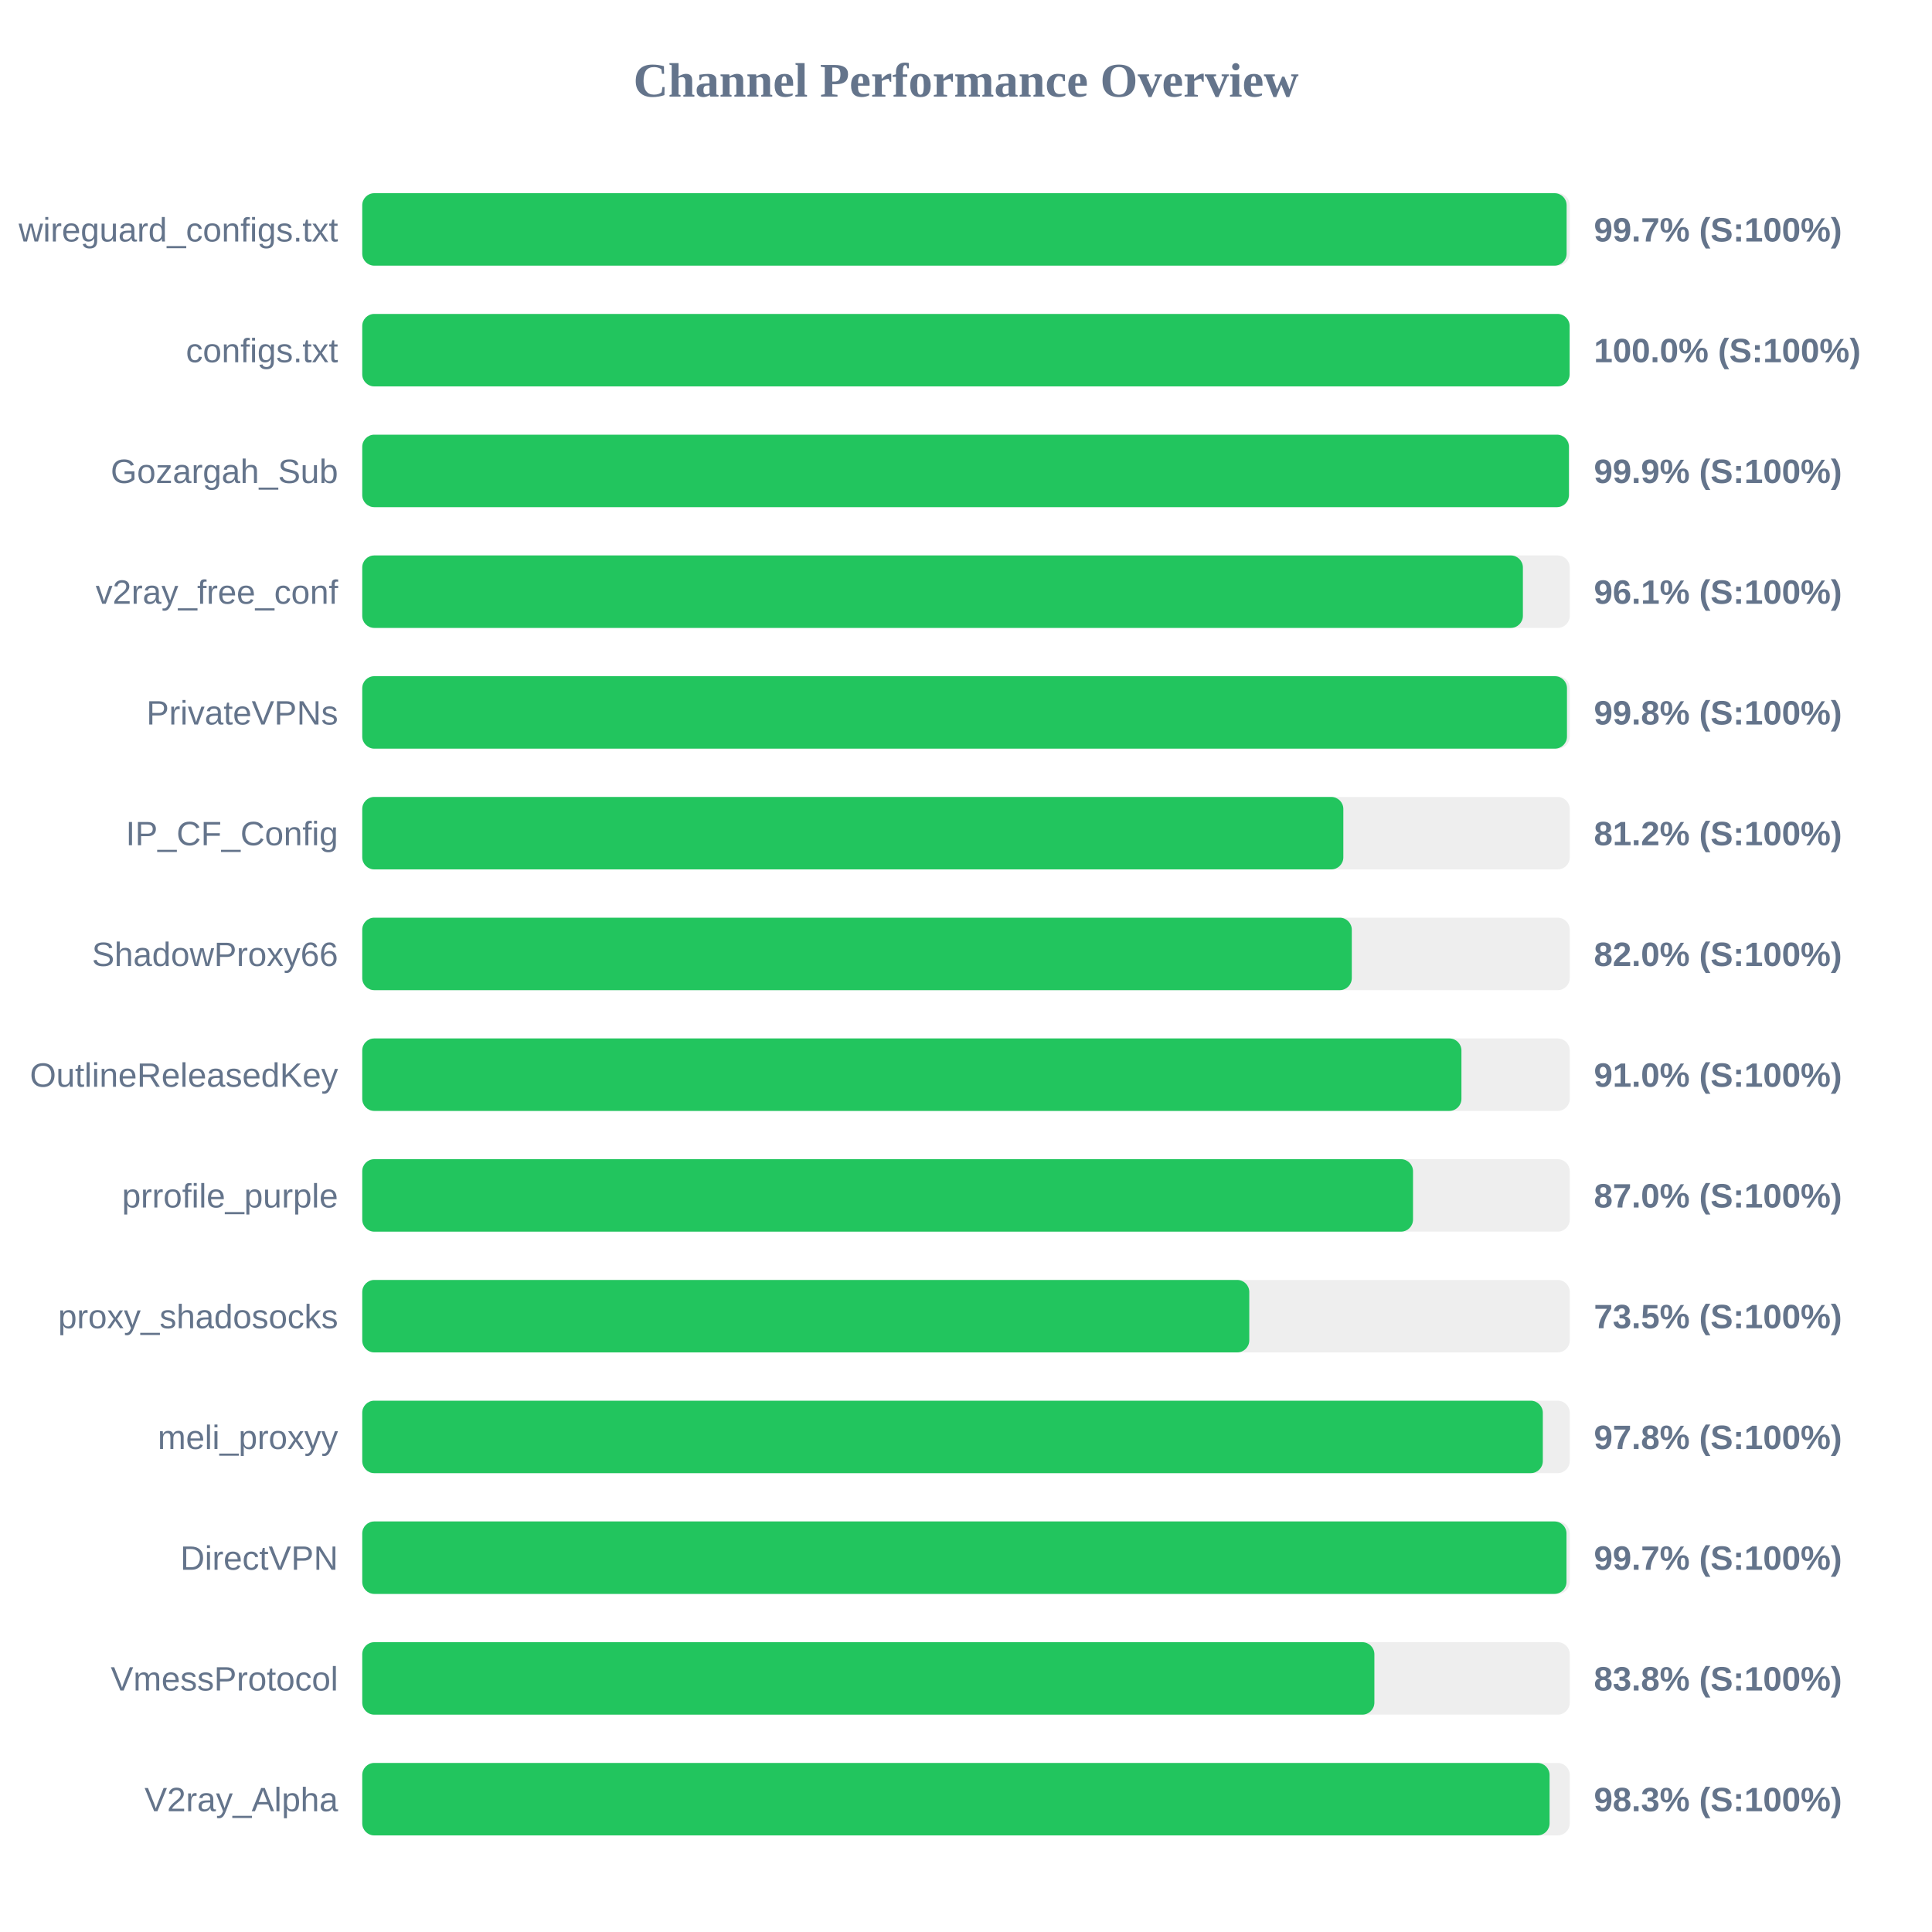
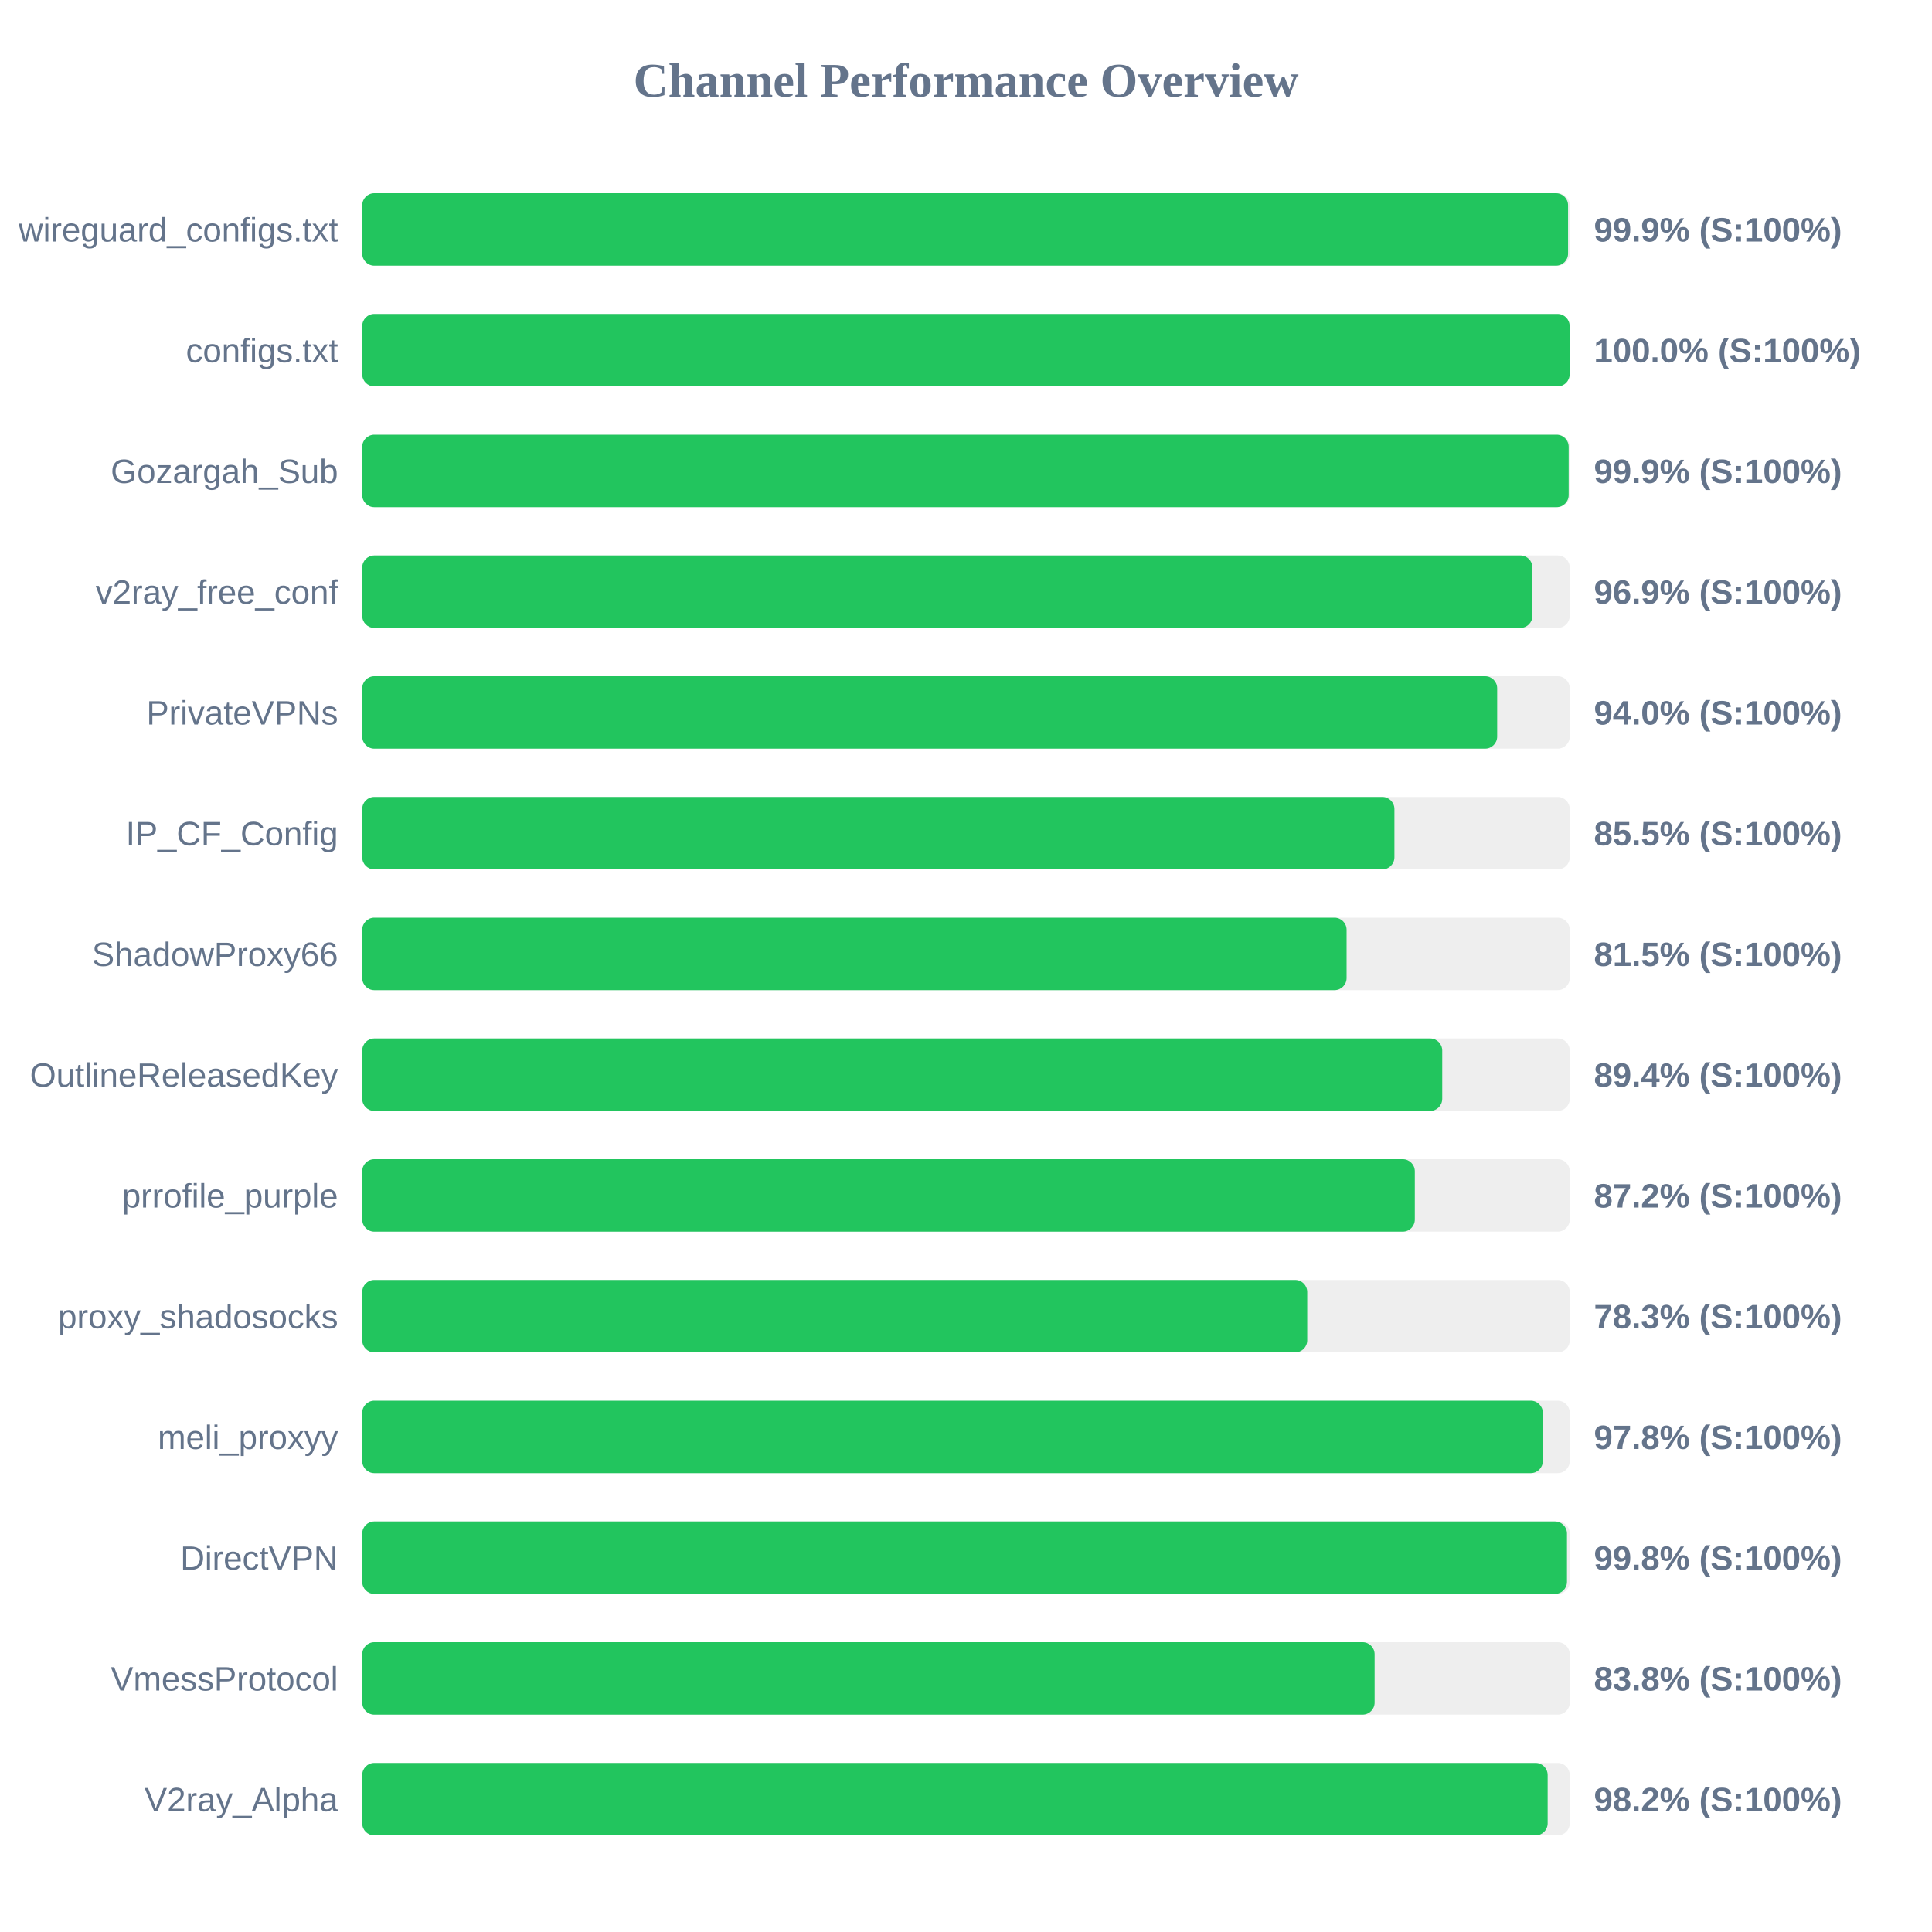
<svg xmlns="http://www.w3.org/2000/svg" width="800" height="800" version="1.1">
  <style>
        .row { font: 14px Arial; fill: #64748b; }
        .score { font: bold 14px Arial; fill: #64748b; }
    </style>
  <text x="400" y="40" text-anchor="middle" font-size="20px" font-weight="bold" fill="#64748b">Channel Performance Overview</text>
  <rect x="150" y="80" width="500" height="30" fill="#eee" rx="5" />
-   <rect x="150" y="80" width="498.7" height="30" fill="#22c55e" rx="5" />
+   <rect x="150" y="80" width="499.3" height="30" fill="#22c55e" rx="5" />
  <text x="140" y="100" text-anchor="end" class="row">wireguard_configs.txt</text>
-   <text x="660" y="100" text-anchor="start" class="score">99.7% (S:100%)</text>
+   <text x="660" y="100" text-anchor="start" class="score">99.9% (S:100%)</text>
  <rect x="150" y="130" width="500" height="30" fill="#eee" rx="5" />
  <rect x="150" y="130" width="499.95" height="30" fill="#22c55e" rx="5" />
  <text x="140" y="150" text-anchor="end" class="row">configs.txt</text>
  <text x="660" y="150" text-anchor="start" class="score">100.0% (S:100%)</text>
  <rect x="150" y="180" width="500" height="30" fill="#eee" rx="5" />
-   <rect x="150" y="180" width="499.65" height="30" fill="#22c55e" rx="5" />
+   <rect x="150" y="180" width="499.55" height="30" fill="#22c55e" rx="5" />
  <text x="140" y="200" text-anchor="end" class="row">Gozargah_Sub</text>
  <text x="660" y="200" text-anchor="start" class="score">99.9% (S:100%)</text>
  <rect x="150" y="230" width="500" height="30" fill="#eee" rx="5" />
-   <rect x="150" y="230" width="480.6" height="30" fill="#22c55e" rx="5" />
+   <rect x="150" y="230" width="484.55" height="30" fill="#22c55e" rx="5" />
  <text x="140" y="250" text-anchor="end" class="row">v2ray_free_conf</text>
-   <text x="660" y="250" text-anchor="start" class="score">96.1% (S:100%)</text>
+   <text x="660" y="250" text-anchor="start" class="score">96.9% (S:100%)</text>
  <rect x="150" y="280" width="500" height="30" fill="#eee" rx="5" />
-   <rect x="150" y="280" width="498.85" height="30" fill="#22c55e" rx="5" />
+   <rect x="150" y="280" width="469.95" height="30" fill="#22c55e" rx="5" />
  <text x="140" y="300" text-anchor="end" class="row">PrivateVPNs</text>
-   <text x="660" y="300" text-anchor="start" class="score">99.8% (S:100%)</text>
+   <text x="660" y="300" text-anchor="start" class="score">94.0% (S:100%)</text>
  <rect x="150" y="330" width="500" height="30" fill="#eee" rx="5" />
-   <rect x="150" y="330" width="406.25" height="30" fill="#22c55e" rx="5" />
+   <rect x="150" y="330" width="427.4" height="30" fill="#22c55e" rx="5" />
  <text x="140" y="350" text-anchor="end" class="row">IP_CF_Config</text>
-   <text x="660" y="350" text-anchor="start" class="score">81.2% (S:100%)</text>
+   <text x="660" y="350" text-anchor="start" class="score">85.5% (S:100%)</text>
  <rect x="150" y="380" width="500" height="30" fill="#eee" rx="5" />
-   <rect x="150" y="380" width="409.75" height="30" fill="#22c55e" rx="5" />
+   <rect x="150" y="380" width="407.6" height="30" fill="#22c55e" rx="5" />
  <text x="140" y="400" text-anchor="end" class="row">ShadowProxy66</text>
-   <text x="660" y="400" text-anchor="start" class="score">82.0% (S:100%)</text>
+   <text x="660" y="400" text-anchor="start" class="score">81.5% (S:100%)</text>
  <rect x="150" y="430" width="500" height="30" fill="#eee" rx="5" />
-   <rect x="150" y="430" width="455.15" height="30" fill="#22c55e" rx="5" />
+   <rect x="150" y="430" width="447.2" height="30" fill="#22c55e" rx="5" />
  <text x="140" y="450" text-anchor="end" class="row">OutlineReleasedKey</text>
-   <text x="660" y="450" text-anchor="start" class="score">91.0% (S:100%)</text>
+   <text x="660" y="450" text-anchor="start" class="score">89.4% (S:100%)</text>
  <rect x="150" y="480" width="500" height="30" fill="#eee" rx="5" />
-   <rect x="150" y="480" width="435.1" height="30" fill="#22c55e" rx="5" />
+   <rect x="150" y="480" width="435.85" height="30" fill="#22c55e" rx="5" />
  <text x="140" y="500" text-anchor="end" class="row">prrofile_purple</text>
-   <text x="660" y="500" text-anchor="start" class="score">87.0% (S:100%)</text>
+   <text x="660" y="500" text-anchor="start" class="score">87.2% (S:100%)</text>
  <rect x="150" y="530" width="500" height="30" fill="#eee" rx="5" />
-   <rect x="150" y="530" width="367.3" height="30" fill="#22c55e" rx="5" />
+   <rect x="150" y="530" width="391.3" height="30" fill="#22c55e" rx="5" />
  <text x="140" y="550" text-anchor="end" class="row">proxy_shadosocks</text>
-   <text x="660" y="550" text-anchor="start" class="score">73.5% (S:100%)</text>
+   <text x="660" y="550" text-anchor="start" class="score">78.3% (S:100%)</text>
  <rect x="150" y="580" width="500" height="30" fill="#eee" rx="5" />
  <rect x="150" y="580" width="488.85" height="30" fill="#22c55e" rx="5" />
  <text x="140" y="600" text-anchor="end" class="row">meli_proxyy</text>
  <text x="660" y="600" text-anchor="start" class="score">97.8% (S:100%)</text>
  <rect x="150" y="630" width="500" height="30" fill="#eee" rx="5" />
-   <rect x="150" y="630" width="498.65" height="30" fill="#22c55e" rx="5" />
+   <rect x="150" y="630" width="498.85" height="30" fill="#22c55e" rx="5" />
  <text x="140" y="650" text-anchor="end" class="row">DirectVPN</text>
-   <text x="660" y="650" text-anchor="start" class="score">99.7% (S:100%)</text>
+   <text x="660" y="650" text-anchor="start" class="score">99.8% (S:100%)</text>
  <rect x="150" y="680" width="500" height="30" fill="#eee" rx="5" />
-   <rect x="150" y="680" width="419.1" height="30" fill="#22c55e" rx="5" />
+   <rect x="150" y="680" width="419.2" height="30" fill="#22c55e" rx="5" />
  <text x="140" y="700" text-anchor="end" class="row">VmessProtocol</text>
  <text x="660" y="700" text-anchor="start" class="score">83.8% (S:100%)</text>
  <rect x="150" y="730" width="500" height="30" fill="#eee" rx="5" />
-   <rect x="150" y="730" width="491.65" height="30" fill="#22c55e" rx="5" />
+   <rect x="150" y="730" width="490.85" height="30" fill="#22c55e" rx="5" />
  <text x="140" y="750" text-anchor="end" class="row">V2ray_Alpha</text>
-   <text x="660" y="750" text-anchor="start" class="score">98.3% (S:100%)</text>
+   <text x="660" y="750" text-anchor="start" class="score">98.2% (S:100%)</text>
</svg>
